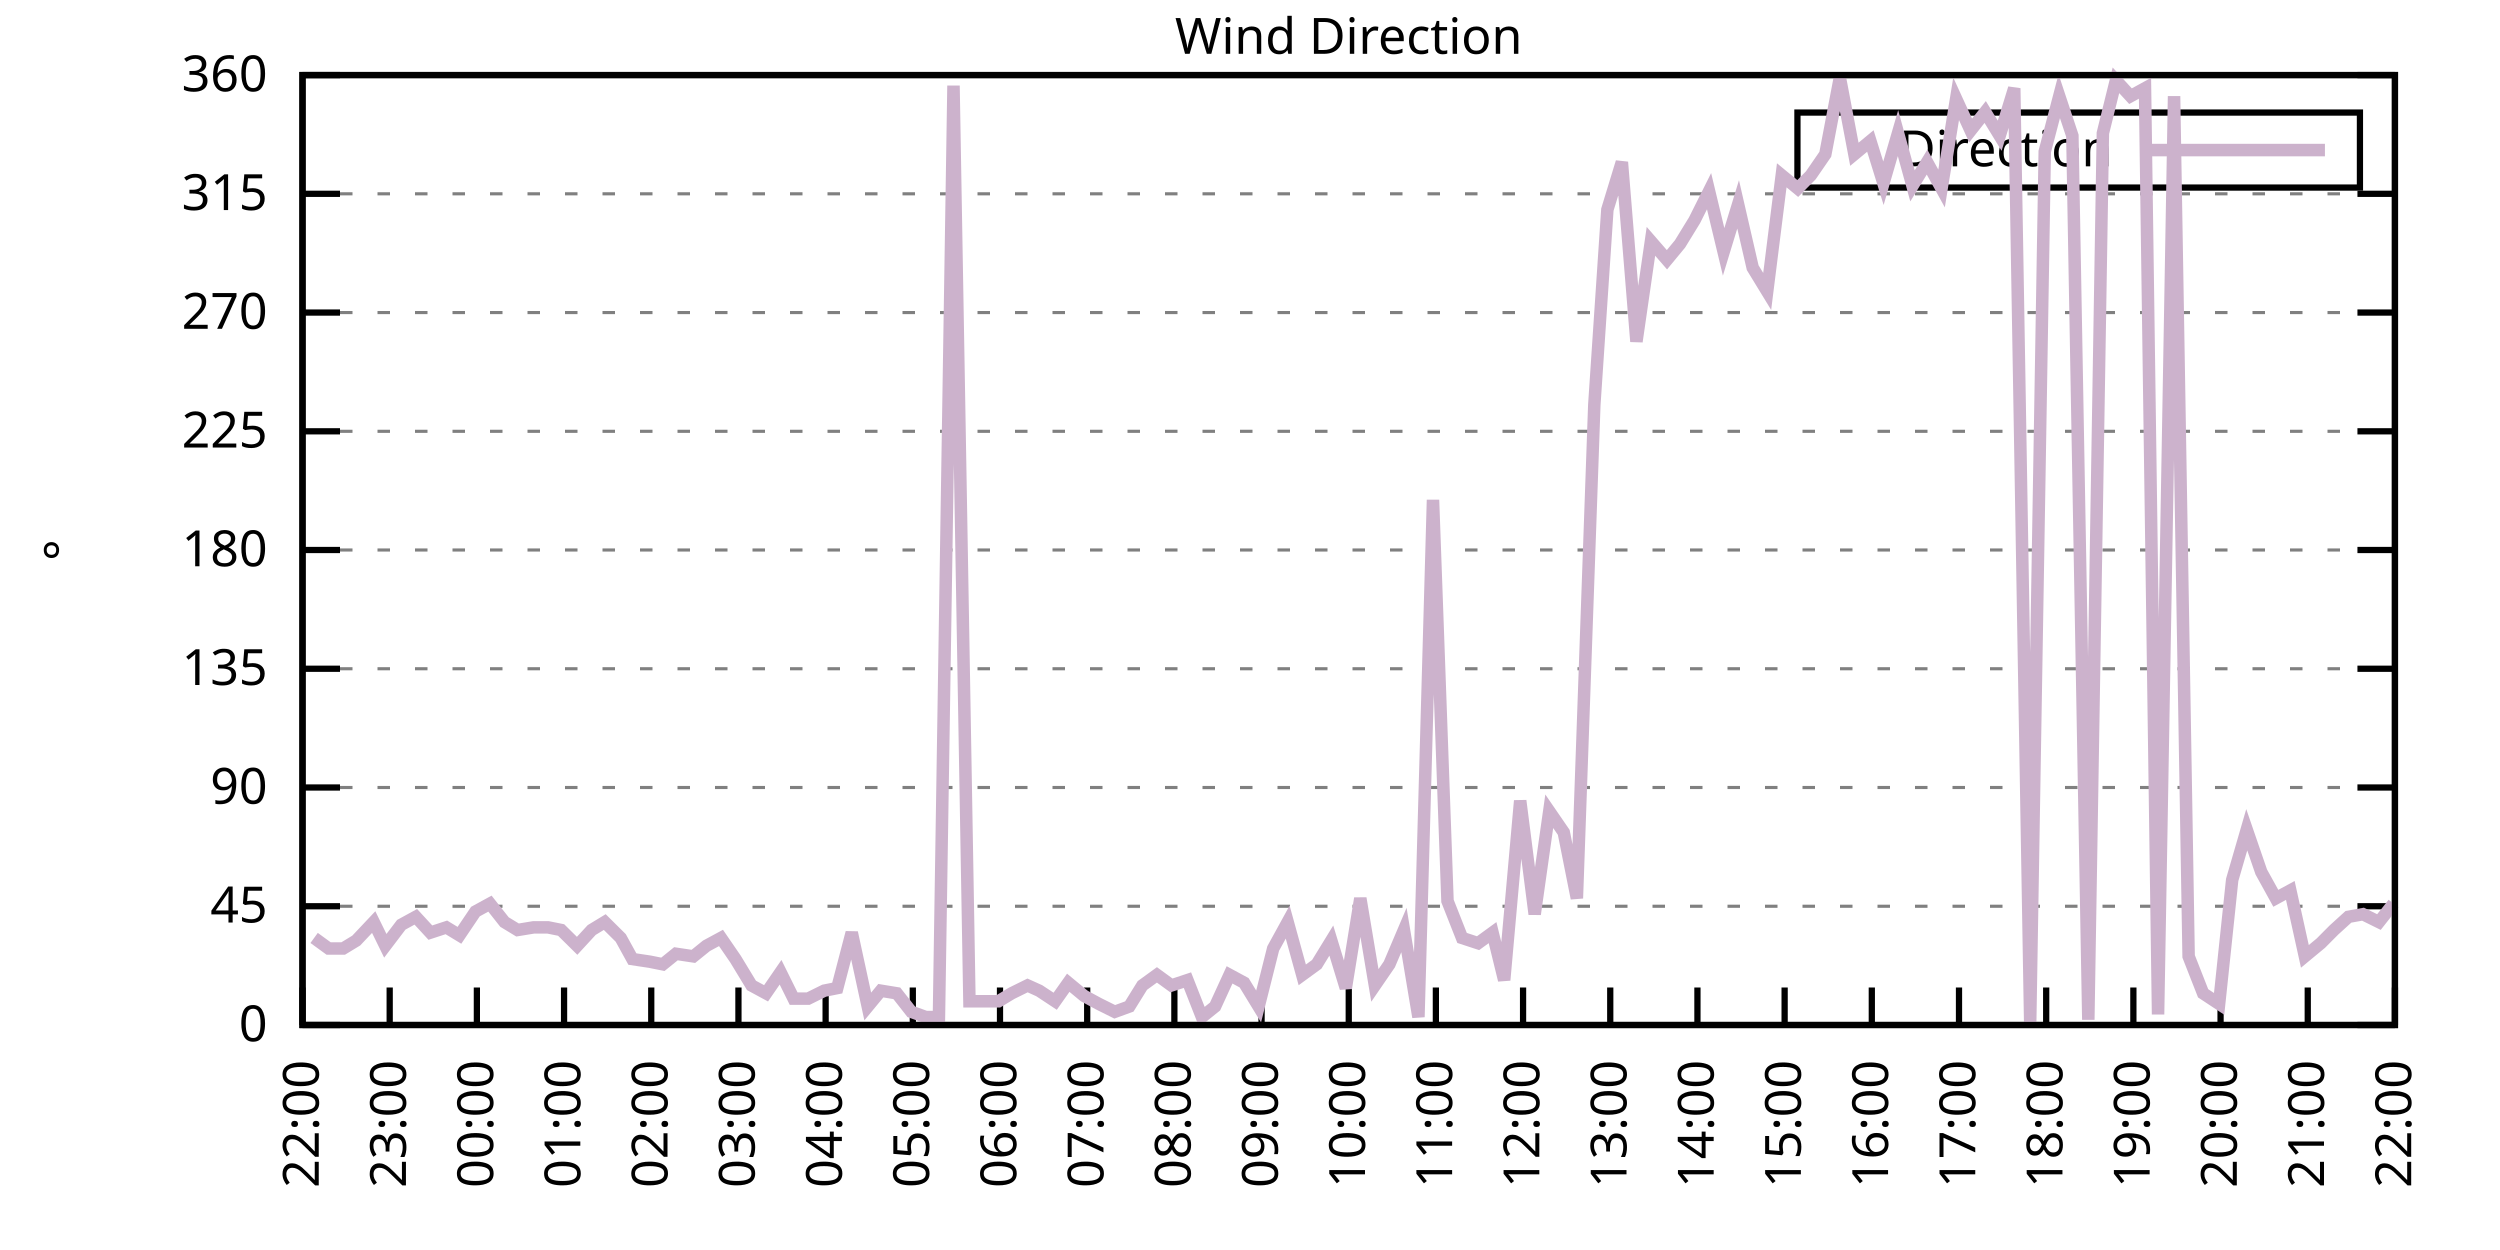
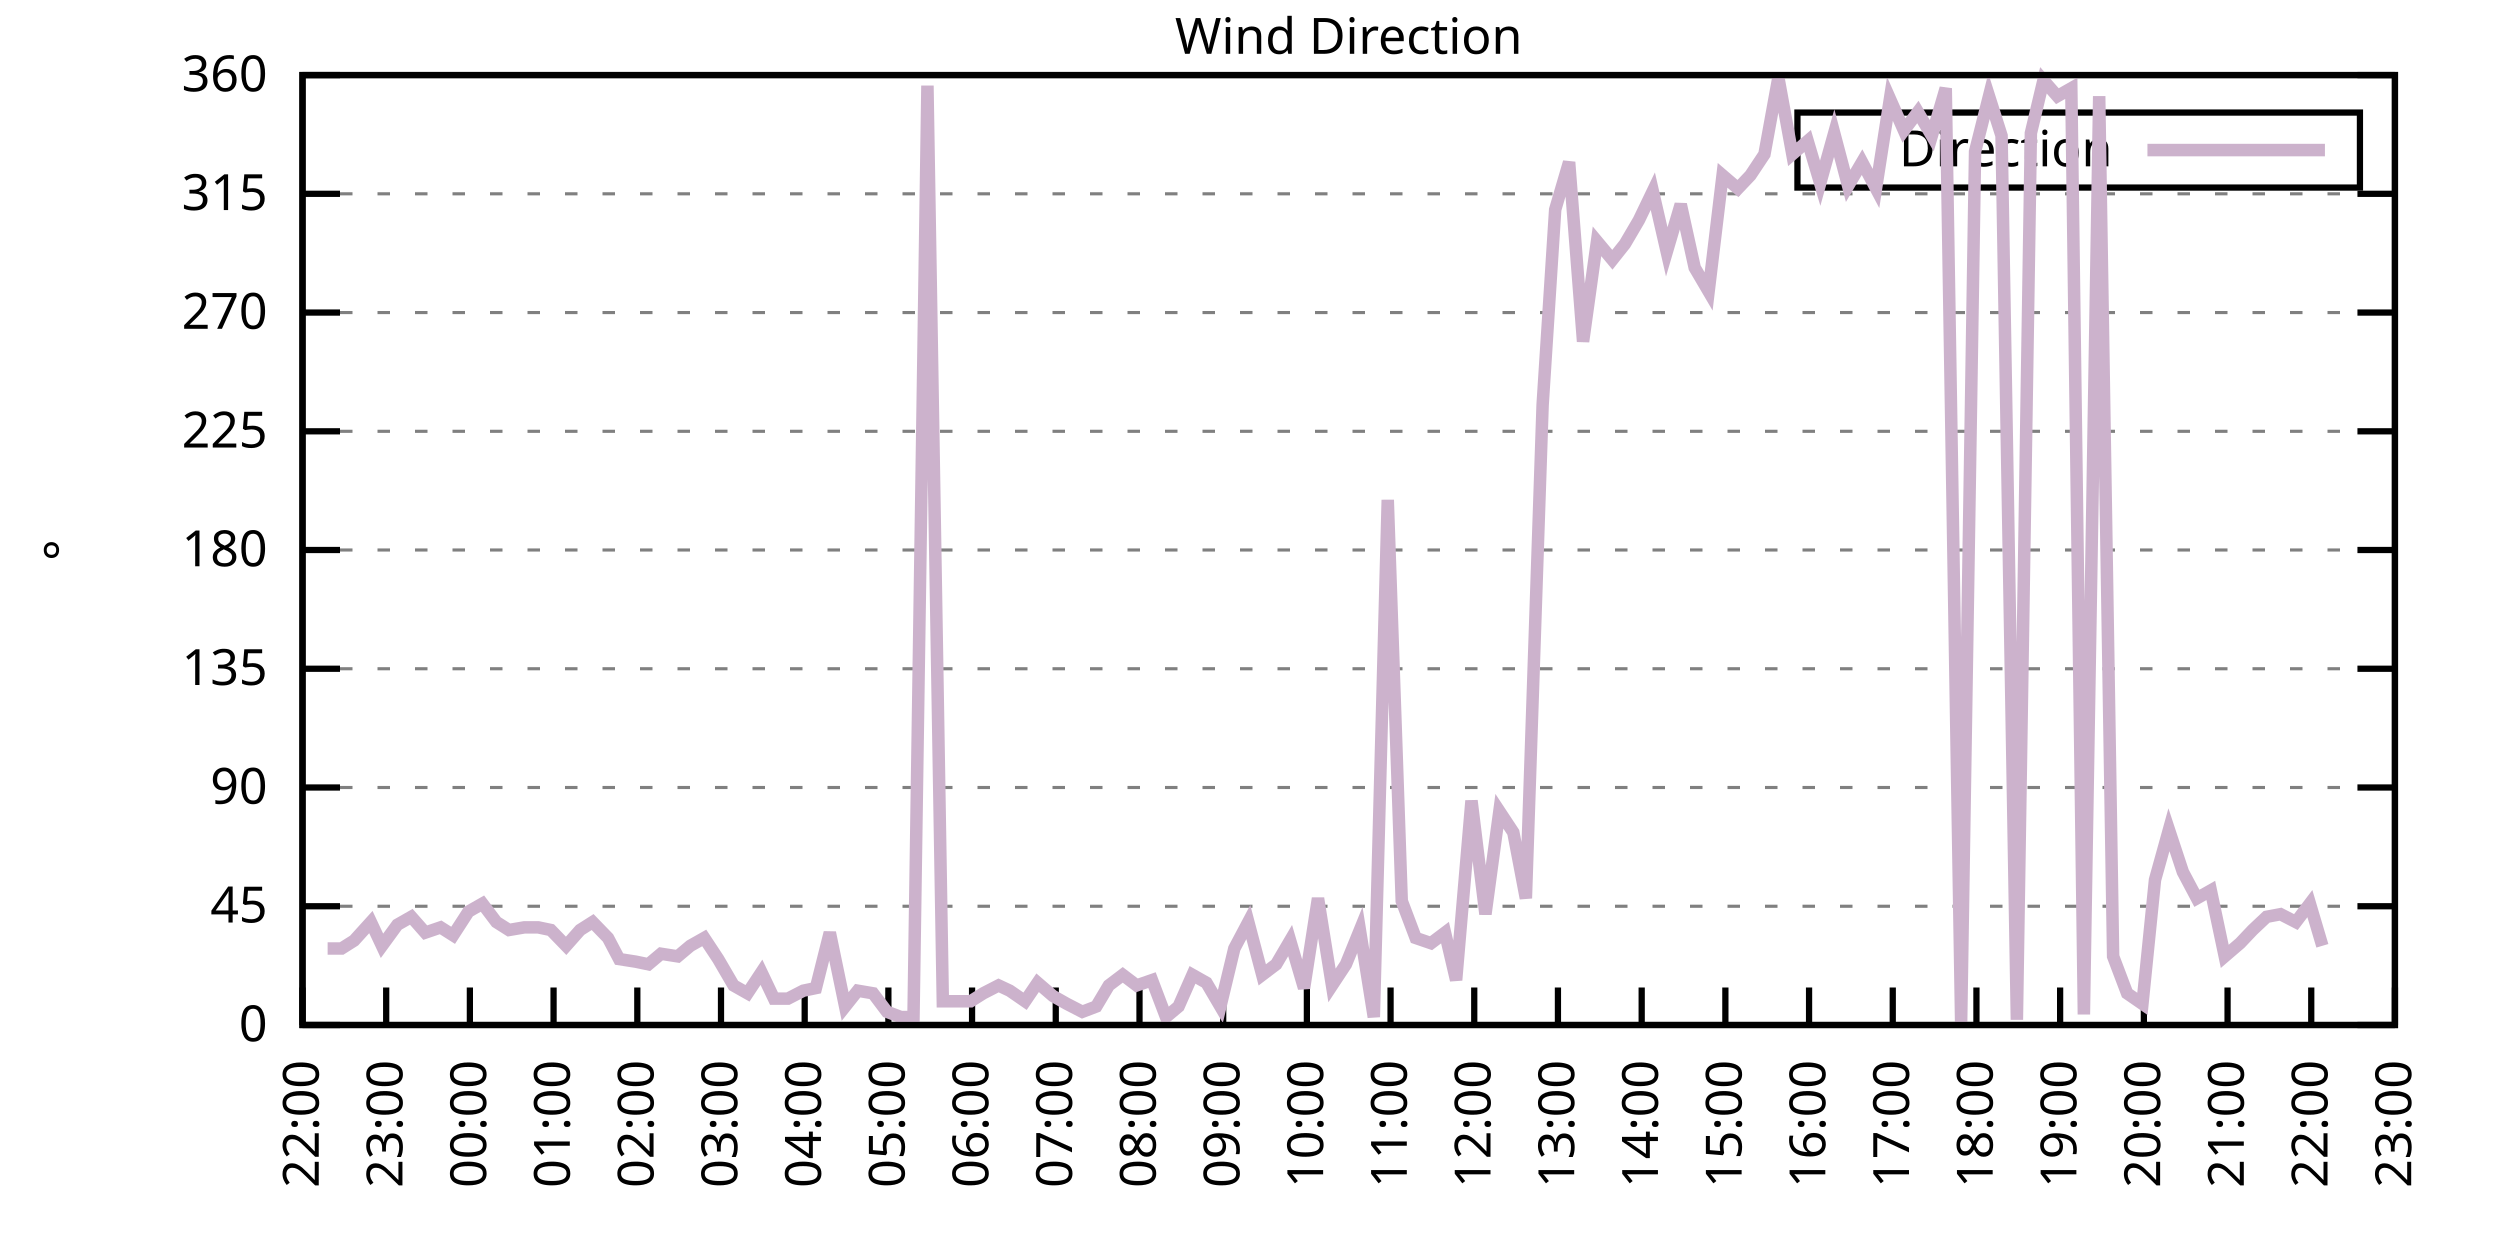
<svg xmlns="http://www.w3.org/2000/svg" xmlns:xlink="http://www.w3.org/1999/xlink" width="400" height="200" viewBox="0 0 400 200">
  <g id="gnuplot_canvas">
    <rect x="0" y="0" width="400" height="200" fill="none" />
    <defs>
      <circle id="gpDot" r="0.5" stroke-width="0.5" stroke="currentColor" />
      <path id="gpPt0" stroke-width="0.333" stroke="currentColor" d="M-1,0 h2 M0,-1 v2" />
      <path id="gpPt1" stroke-width="0.333" stroke="currentColor" d="M-1,-1 L1,1 M1,-1 L-1,1" />
      <path id="gpPt2" stroke-width="0.333" stroke="currentColor" d="M-1,0 L1,0 M0,-1 L0,1 M-1,-1 L1,1 M-1,1 L1,-1" />
      <rect id="gpPt3" stroke-width="0.333" stroke="currentColor" x="-1" y="-1" width="2" height="2" />
      <rect id="gpPt4" stroke-width="0.333" stroke="currentColor" fill="currentColor" x="-1" y="-1" width="2" height="2" />
      <circle id="gpPt5" stroke-width="0.333" stroke="currentColor" cx="0" cy="0" r="1" />
      <use xlink:href="#gpPt5" id="gpPt6" fill="currentColor" stroke="none" />
      <path id="gpPt7" stroke-width="0.333" stroke="currentColor" d="M0,-1.33 L-1.33,0.67 L1.33,0.67 z" />
      <use xlink:href="#gpPt7" id="gpPt8" fill="currentColor" stroke="none" />
      <use xlink:href="#gpPt7" id="gpPt9" stroke="currentColor" transform="rotate(180)" />
      <use xlink:href="#gpPt9" id="gpPt10" fill="currentColor" stroke="none" />
      <use xlink:href="#gpPt3" id="gpPt11" stroke="currentColor" transform="rotate(45)" />
      <use xlink:href="#gpPt11" id="gpPt12" fill="currentColor" stroke="none" />
      <path id="gpPt13" stroke-width="0.333" stroke="currentColor" d="M0,1.330 L1.265,0.411 L0.782,-1.067 L-0.782,-1.076 L-1.265,0.411 z" />
      <use xlink:href="#gpPt13" id="gpPt14" fill="currentColor" stroke="none" />
      <filter id="textbox" filterUnits="objectBoundingBox" x="0" y="0" height="1" width="1">
        <feFlood flood-color="white" flood-opacity="1" result="bgnd" />
        <feComposite in="SourceGraphic" in2="bgnd" operator="atop" />
      </filter>
      <filter id="greybox" filterUnits="objectBoundingBox" x="0" y="0" height="1" width="1">
        <feFlood flood-color="lightgrey" flood-opacity="1" result="grey" />
        <feComposite in="SourceGraphic" in2="grey" operator="atop" />
      </filter>
    </defs>
    <g fill="none" color="white" stroke="currentColor" stroke-width="1.00" stroke-linecap="butt" stroke-linejoin="miter">
</g>
    <g fill="none" color="black" stroke="currentColor" stroke-width="1.00" stroke-linecap="butt" stroke-linejoin="miter">
      <g stroke="none" shape-rendering="crispEdges">
        <polygon fill="rgb(255, 255, 255)" points="48.40,164.00 383.18,164.00 383.18,12.02 48.40,12.02 " />
      </g>
    </g>
    <g fill="none" color="black" stroke="currentColor" stroke-width="1.00" stroke-linecap="butt" stroke-linejoin="miter">
</g>
    <g fill="none" color="black" stroke="black" stroke-width="0.50" stroke-linecap="butt" stroke-linejoin="miter">
</g>
    <g fill="none" color="gray" stroke="currentColor" stroke-width="0.50" stroke-linecap="butt" stroke-linejoin="miter">
      <path stroke="gray" stroke-dasharray="2,4" class="gridline" d="M48.40,164.00 L383.19,164.00  " />
    </g>
    <g fill="none" color="gray" stroke="gray" stroke-width="1.00" stroke-linecap="butt" stroke-linejoin="miter">
</g>
    <g fill="none" color="black" stroke="currentColor" stroke-width="1.00" stroke-linecap="butt" stroke-linejoin="miter">
      <path stroke="black" d="M48.40,164.00 L54.40,164.00 M383.19,164.00 L377.19,164.00  " />
      <g transform="translate(42.80,166.60)" stroke="none" fill="black" font-family="Sans" font-size="8.00" text-anchor="end">
        <text>
          <tspan font-family="Sans"> 0</tspan>
        </text>
      </g>
    </g>
    <g fill="none" color="black" stroke="currentColor" stroke-width="1.00" stroke-linecap="butt" stroke-linejoin="miter">
</g>
    <g fill="none" color="black" stroke="black" stroke-width="0.50" stroke-linecap="butt" stroke-linejoin="miter">
</g>
    <g fill="none" color="gray" stroke="currentColor" stroke-width="0.50" stroke-linecap="butt" stroke-linejoin="miter">
      <path stroke="gray" stroke-dasharray="2,4" class="gridline" d="M48.40,145.00 L383.19,145.00  " />
    </g>
    <g fill="none" color="gray" stroke="gray" stroke-width="1.00" stroke-linecap="butt" stroke-linejoin="miter">
</g>
    <g fill="none" color="black" stroke="currentColor" stroke-width="1.00" stroke-linecap="butt" stroke-linejoin="miter">
      <path stroke="black" d="M48.40,145.00 L54.40,145.00 M383.19,145.00 L377.19,145.00  " />
      <g transform="translate(42.80,147.60)" stroke="none" fill="black" font-family="Sans" font-size="8.00" text-anchor="end">
        <text>
          <tspan font-family="Sans"> 45</tspan>
        </text>
      </g>
    </g>
    <g fill="none" color="black" stroke="currentColor" stroke-width="1.00" stroke-linecap="butt" stroke-linejoin="miter">
</g>
    <g fill="none" color="black" stroke="black" stroke-width="0.50" stroke-linecap="butt" stroke-linejoin="miter">
</g>
    <g fill="none" color="gray" stroke="currentColor" stroke-width="0.50" stroke-linecap="butt" stroke-linejoin="miter">
      <path stroke="gray" stroke-dasharray="2,4" class="gridline" d="M48.40,126.00 L383.19,126.00  " />
    </g>
    <g fill="none" color="gray" stroke="gray" stroke-width="1.00" stroke-linecap="butt" stroke-linejoin="miter">
</g>
    <g fill="none" color="black" stroke="currentColor" stroke-width="1.00" stroke-linecap="butt" stroke-linejoin="miter">
      <path stroke="black" d="M48.40,126.00 L54.40,126.00 M383.19,126.00 L377.19,126.00  " />
      <g transform="translate(42.80,128.60)" stroke="none" fill="black" font-family="Sans" font-size="8.00" text-anchor="end">
        <text>
          <tspan font-family="Sans"> 90</tspan>
        </text>
      </g>
    </g>
    <g fill="none" color="black" stroke="currentColor" stroke-width="1.00" stroke-linecap="butt" stroke-linejoin="miter">
</g>
    <g fill="none" color="black" stroke="black" stroke-width="0.50" stroke-linecap="butt" stroke-linejoin="miter">
</g>
    <g fill="none" color="gray" stroke="currentColor" stroke-width="0.50" stroke-linecap="butt" stroke-linejoin="miter">
      <path stroke="gray" stroke-dasharray="2,4" class="gridline" d="M48.40,107.00 L383.19,107.00  " />
    </g>
    <g fill="none" color="gray" stroke="gray" stroke-width="1.00" stroke-linecap="butt" stroke-linejoin="miter">
</g>
    <g fill="none" color="black" stroke="currentColor" stroke-width="1.00" stroke-linecap="butt" stroke-linejoin="miter">
      <path stroke="black" d="M48.40,107.00 L54.40,107.00 M383.19,107.00 L377.19,107.00  " />
      <g transform="translate(42.80,109.60)" stroke="none" fill="black" font-family="Sans" font-size="8.00" text-anchor="end">
        <text>
          <tspan font-family="Sans"> 135</tspan>
        </text>
      </g>
    </g>
    <g fill="none" color="black" stroke="currentColor" stroke-width="1.00" stroke-linecap="butt" stroke-linejoin="miter">
</g>
    <g fill="none" color="black" stroke="black" stroke-width="0.50" stroke-linecap="butt" stroke-linejoin="miter">
</g>
    <g fill="none" color="gray" stroke="currentColor" stroke-width="0.50" stroke-linecap="butt" stroke-linejoin="miter">
      <path stroke="gray" stroke-dasharray="2,4" class="gridline" d="M48.40,88.00 L383.19,88.00  " />
    </g>
    <g fill="none" color="gray" stroke="gray" stroke-width="1.00" stroke-linecap="butt" stroke-linejoin="miter">
</g>
    <g fill="none" color="black" stroke="currentColor" stroke-width="1.00" stroke-linecap="butt" stroke-linejoin="miter">
      <path stroke="black" d="M48.40,88.00 L54.40,88.00 M383.19,88.00 L377.19,88.00  " />
      <g transform="translate(42.80,90.60)" stroke="none" fill="black" font-family="Sans" font-size="8.00" text-anchor="end">
        <text>
          <tspan font-family="Sans"> 180</tspan>
        </text>
      </g>
    </g>
    <g fill="none" color="black" stroke="currentColor" stroke-width="1.00" stroke-linecap="butt" stroke-linejoin="miter">
</g>
    <g fill="none" color="black" stroke="black" stroke-width="0.50" stroke-linecap="butt" stroke-linejoin="miter">
</g>
    <g fill="none" color="gray" stroke="currentColor" stroke-width="0.50" stroke-linecap="butt" stroke-linejoin="miter">
      <path stroke="gray" stroke-dasharray="2,4" class="gridline" d="M48.40,69.01 L383.19,69.01  " />
    </g>
    <g fill="none" color="gray" stroke="gray" stroke-width="1.00" stroke-linecap="butt" stroke-linejoin="miter">
</g>
    <g fill="none" color="black" stroke="currentColor" stroke-width="1.00" stroke-linecap="butt" stroke-linejoin="miter">
      <path stroke="black" d="M48.40,69.01 L54.40,69.01 M383.19,69.01 L377.19,69.01  " />
      <g transform="translate(42.80,71.61)" stroke="none" fill="black" font-family="Sans" font-size="8.00" text-anchor="end">
        <text>
          <tspan font-family="Sans"> 225</tspan>
        </text>
      </g>
    </g>
    <g fill="none" color="black" stroke="currentColor" stroke-width="1.00" stroke-linecap="butt" stroke-linejoin="miter">
</g>
    <g fill="none" color="black" stroke="black" stroke-width="0.50" stroke-linecap="butt" stroke-linejoin="miter">
</g>
    <g fill="none" color="gray" stroke="currentColor" stroke-width="0.50" stroke-linecap="butt" stroke-linejoin="miter">
      <path stroke="gray" stroke-dasharray="2,4" class="gridline" d="M48.40,50.01 L383.19,50.01  " />
    </g>
    <g fill="none" color="gray" stroke="gray" stroke-width="1.00" stroke-linecap="butt" stroke-linejoin="miter">
</g>
    <g fill="none" color="black" stroke="currentColor" stroke-width="1.00" stroke-linecap="butt" stroke-linejoin="miter">
      <path stroke="black" d="M48.40,50.01 L54.40,50.01 M383.19,50.01 L377.19,50.01  " />
      <g transform="translate(42.80,52.61)" stroke="none" fill="black" font-family="Sans" font-size="8.00" text-anchor="end">
        <text>
          <tspan font-family="Sans"> 270</tspan>
        </text>
      </g>
    </g>
    <g fill="none" color="black" stroke="currentColor" stroke-width="1.00" stroke-linecap="butt" stroke-linejoin="miter">
</g>
    <g fill="none" color="black" stroke="black" stroke-width="0.50" stroke-linecap="butt" stroke-linejoin="miter">
</g>
    <g fill="none" color="gray" stroke="currentColor" stroke-width="0.50" stroke-linecap="butt" stroke-linejoin="miter">
      <path stroke="gray" stroke-dasharray="2,4" class="gridline" d="M48.40,31.01 L383.19,31.01  " />
    </g>
    <g fill="none" color="gray" stroke="gray" stroke-width="1.00" stroke-linecap="butt" stroke-linejoin="miter">
</g>
    <g fill="none" color="black" stroke="currentColor" stroke-width="1.00" stroke-linecap="butt" stroke-linejoin="miter">
      <path stroke="black" d="M48.40,31.01 L54.40,31.01 M383.19,31.01 L377.19,31.01  " />
      <g transform="translate(42.80,33.61)" stroke="none" fill="black" font-family="Sans" font-size="8.00" text-anchor="end">
        <text>
          <tspan font-family="Sans"> 315</tspan>
        </text>
      </g>
    </g>
    <g fill="none" color="black" stroke="currentColor" stroke-width="1.00" stroke-linecap="butt" stroke-linejoin="miter">
</g>
    <g fill="none" color="black" stroke="black" stroke-width="0.50" stroke-linecap="butt" stroke-linejoin="miter">
</g>
    <g fill="none" color="gray" stroke="currentColor" stroke-width="0.50" stroke-linecap="butt" stroke-linejoin="miter">
      <path stroke="gray" stroke-dasharray="2,4" class="gridline" d="M48.40,12.01 L383.19,12.01  " />
    </g>
    <g fill="none" color="gray" stroke="gray" stroke-width="1.00" stroke-linecap="butt" stroke-linejoin="miter">
</g>
    <g fill="none" color="black" stroke="currentColor" stroke-width="1.00" stroke-linecap="butt" stroke-linejoin="miter">
      <path stroke="black" d="M48.40,12.01 L54.40,12.01 M383.19,12.01 L377.19,12.01  " />
      <g transform="translate(42.80,14.61)" stroke="none" fill="black" font-family="Sans" font-size="8.00" text-anchor="end">
        <text>
          <tspan font-family="Sans"> 360</tspan>
        </text>
      </g>
    </g>
    <g fill="none" color="black" stroke="currentColor" stroke-width="1.00" stroke-linecap="butt" stroke-linejoin="miter">
      <path stroke="black" d="M48.40,164.00 L48.40,158.00  " />
      <g transform="translate(51.00,169.60) rotate(270.00)" stroke="none" fill="black" font-family="Sans" font-size="8.00" text-anchor="end">
        <text>
          <tspan font-family="Sans">22:00</tspan>
        </text>
      </g>
    </g>
    <g fill="none" color="black" stroke="currentColor" stroke-width="1.00" stroke-linecap="butt" stroke-linejoin="miter">
-       <path stroke="black" d="M62.35,164.00 L62.35,158.00  " />
-       <g transform="translate(64.95,169.60) rotate(270.00)" stroke="none" fill="black" font-family="Sans" font-size="8.00" text-anchor="end">
+       <path stroke="black" d="M61.79,164.00 L61.79,158.00  " />
+       <g transform="translate(64.39,169.60) rotate(270.00)" stroke="none" fill="black" font-family="Sans" font-size="8.00" text-anchor="end">
        <text>
          <tspan font-family="Sans">23:00</tspan>
        </text>
      </g>
    </g>
    <g fill="none" color="black" stroke="currentColor" stroke-width="1.00" stroke-linecap="butt" stroke-linejoin="miter">
-       <path stroke="black" d="M76.30,164.00 L76.30,158.00  " />
-       <g transform="translate(78.90,169.60) rotate(270.00)" stroke="none" fill="black" font-family="Sans" font-size="8.00" text-anchor="end">
+       <path stroke="black" d="M75.18,164.00 L75.18,158.00  " />
+       <g transform="translate(77.78,169.60) rotate(270.00)" stroke="none" fill="black" font-family="Sans" font-size="8.00" text-anchor="end">
        <text>
          <tspan font-family="Sans">00:00</tspan>
        </text>
      </g>
    </g>
    <g fill="none" color="black" stroke="currentColor" stroke-width="1.00" stroke-linecap="butt" stroke-linejoin="miter">
-       <path stroke="black" d="M90.25,164.00 L90.25,158.00  " />
-       <g transform="translate(92.85,169.60) rotate(270.00)" stroke="none" fill="black" font-family="Sans" font-size="8.00" text-anchor="end">
+       <path stroke="black" d="M88.57,164.00 L88.57,158.00  " />
+       <g transform="translate(91.17,169.60) rotate(270.00)" stroke="none" fill="black" font-family="Sans" font-size="8.00" text-anchor="end">
        <text>
          <tspan font-family="Sans">01:00</tspan>
        </text>
      </g>
    </g>
    <g fill="none" color="black" stroke="currentColor" stroke-width="1.00" stroke-linecap="butt" stroke-linejoin="miter">
-       <path stroke="black" d="M104.20,164.00 L104.20,158.00  " />
-       <g transform="translate(106.80,169.60) rotate(270.00)" stroke="none" fill="black" font-family="Sans" font-size="8.00" text-anchor="end">
+       <path stroke="black" d="M101.97,164.00 L101.97,158.00  " />
+       <g transform="translate(104.57,169.60) rotate(270.00)" stroke="none" fill="black" font-family="Sans" font-size="8.00" text-anchor="end">
        <text>
          <tspan font-family="Sans">02:00</tspan>
        </text>
      </g>
    </g>
    <g fill="none" color="black" stroke="currentColor" stroke-width="1.00" stroke-linecap="butt" stroke-linejoin="miter">
-       <path stroke="black" d="M118.15,164.00 L118.15,158.00  " />
-       <g transform="translate(120.75,169.60) rotate(270.00)" stroke="none" fill="black" font-family="Sans" font-size="8.00" text-anchor="end">
+       <path stroke="black" d="M115.36,164.00 L115.36,158.00  " />
+       <g transform="translate(117.96,169.60) rotate(270.00)" stroke="none" fill="black" font-family="Sans" font-size="8.00" text-anchor="end">
        <text>
          <tspan font-family="Sans">03:00</tspan>
        </text>
      </g>
    </g>
    <g fill="none" color="black" stroke="currentColor" stroke-width="1.00" stroke-linecap="butt" stroke-linejoin="miter">
-       <path stroke="black" d="M132.10,164.00 L132.10,158.00  " />
-       <g transform="translate(134.70,169.60) rotate(270.00)" stroke="none" fill="black" font-family="Sans" font-size="8.00" text-anchor="end">
+       <path stroke="black" d="M128.75,164.00 L128.75,158.00  " />
+       <g transform="translate(131.35,169.60) rotate(270.00)" stroke="none" fill="black" font-family="Sans" font-size="8.00" text-anchor="end">
        <text>
          <tspan font-family="Sans">04:00</tspan>
        </text>
      </g>
    </g>
    <g fill="none" color="black" stroke="currentColor" stroke-width="1.00" stroke-linecap="butt" stroke-linejoin="miter">
-       <path stroke="black" d="M146.05,164.00 L146.05,158.00  " />
-       <g transform="translate(148.65,169.60) rotate(270.00)" stroke="none" fill="black" font-family="Sans" font-size="8.00" text-anchor="end">
+       <path stroke="black" d="M142.14,164.00 L142.14,158.00  " />
+       <g transform="translate(144.74,169.60) rotate(270.00)" stroke="none" fill="black" font-family="Sans" font-size="8.00" text-anchor="end">
        <text>
          <tspan font-family="Sans">05:00</tspan>
        </text>
      </g>
    </g>
    <g fill="none" color="black" stroke="currentColor" stroke-width="1.00" stroke-linecap="butt" stroke-linejoin="miter">
-       <path stroke="black" d="M160.00,164.00 L160.00,158.00  " />
-       <g transform="translate(162.60,169.60) rotate(270.00)" stroke="none" fill="black" font-family="Sans" font-size="8.00" text-anchor="end">
+       <path stroke="black" d="M155.53,164.00 L155.53,158.00  " />
+       <g transform="translate(158.13,169.60) rotate(270.00)" stroke="none" fill="black" font-family="Sans" font-size="8.00" text-anchor="end">
        <text>
          <tspan font-family="Sans">06:00</tspan>
        </text>
      </g>
    </g>
    <g fill="none" color="black" stroke="currentColor" stroke-width="1.00" stroke-linecap="butt" stroke-linejoin="miter">
-       <path stroke="black" d="M173.95,164.00 L173.95,158.00  " />
-       <g transform="translate(176.55,169.60) rotate(270.00)" stroke="none" fill="black" font-family="Sans" font-size="8.00" text-anchor="end">
+       <path stroke="black" d="M168.92,164.00 L168.92,158.00  " />
+       <g transform="translate(171.52,169.60) rotate(270.00)" stroke="none" fill="black" font-family="Sans" font-size="8.00" text-anchor="end">
        <text>
          <tspan font-family="Sans">07:00</tspan>
        </text>
      </g>
    </g>
    <g fill="none" color="black" stroke="currentColor" stroke-width="1.00" stroke-linecap="butt" stroke-linejoin="miter">
-       <path stroke="black" d="M187.90,164.00 L187.90,158.00  " />
-       <g transform="translate(190.50,169.60) rotate(270.00)" stroke="none" fill="black" font-family="Sans" font-size="8.00" text-anchor="end">
+       <path stroke="black" d="M182.32,164.00 L182.32,158.00  " />
+       <g transform="translate(184.92,169.60) rotate(270.00)" stroke="none" fill="black" font-family="Sans" font-size="8.00" text-anchor="end">
        <text>
          <tspan font-family="Sans">08:00</tspan>
        </text>
      </g>
    </g>
    <g fill="none" color="black" stroke="currentColor" stroke-width="1.00" stroke-linecap="butt" stroke-linejoin="miter">
-       <path stroke="black" d="M201.85,164.00 L201.85,158.00  " />
-       <g transform="translate(204.45,169.60) rotate(270.00)" stroke="none" fill="black" font-family="Sans" font-size="8.00" text-anchor="end">
+       <path stroke="black" d="M195.71,164.00 L195.71,158.00  " />
+       <g transform="translate(198.31,169.60) rotate(270.00)" stroke="none" fill="black" font-family="Sans" font-size="8.00" text-anchor="end">
        <text>
          <tspan font-family="Sans">09:00</tspan>
        </text>
      </g>
    </g>
    <g fill="none" color="black" stroke="currentColor" stroke-width="1.00" stroke-linecap="butt" stroke-linejoin="miter">
-       <path stroke="black" d="M215.80,164.00 L215.80,158.00  " />
-       <g transform="translate(218.40,169.60) rotate(270.00)" stroke="none" fill="black" font-family="Sans" font-size="8.00" text-anchor="end">
+       <path stroke="black" d="M209.10,164.00 L209.10,158.00  " />
+       <g transform="translate(211.70,169.60) rotate(270.00)" stroke="none" fill="black" font-family="Sans" font-size="8.00" text-anchor="end">
        <text>
          <tspan font-family="Sans">10:00</tspan>
        </text>
      </g>
    </g>
    <g fill="none" color="black" stroke="currentColor" stroke-width="1.00" stroke-linecap="butt" stroke-linejoin="miter">
-       <path stroke="black" d="M229.74,164.00 L229.74,158.00  " />
-       <g transform="translate(232.34,169.60) rotate(270.00)" stroke="none" fill="black" font-family="Sans" font-size="8.00" text-anchor="end">
+       <path stroke="black" d="M222.49,164.00 L222.49,158.00  " />
+       <g transform="translate(225.09,169.60) rotate(270.00)" stroke="none" fill="black" font-family="Sans" font-size="8.00" text-anchor="end">
        <text>
          <tspan font-family="Sans">11:00</tspan>
        </text>
      </g>
    </g>
    <g fill="none" color="black" stroke="currentColor" stroke-width="1.00" stroke-linecap="butt" stroke-linejoin="miter">
-       <path stroke="black" d="M243.69,164.00 L243.69,158.00  " />
-       <g transform="translate(246.29,169.60) rotate(270.00)" stroke="none" fill="black" font-family="Sans" font-size="8.00" text-anchor="end">
+       <path stroke="black" d="M235.88,164.00 L235.88,158.00  " />
+       <g transform="translate(238.48,169.60) rotate(270.00)" stroke="none" fill="black" font-family="Sans" font-size="8.00" text-anchor="end">
        <text>
          <tspan font-family="Sans">12:00</tspan>
        </text>
      </g>
    </g>
    <g fill="none" color="black" stroke="currentColor" stroke-width="1.00" stroke-linecap="butt" stroke-linejoin="miter">
-       <path stroke="black" d="M257.64,164.00 L257.64,158.00  " />
-       <g transform="translate(260.24,169.60) rotate(270.00)" stroke="none" fill="black" font-family="Sans" font-size="8.00" text-anchor="end">
+       <path stroke="black" d="M249.27,164.00 L249.27,158.00  " />
+       <g transform="translate(251.87,169.60) rotate(270.00)" stroke="none" fill="black" font-family="Sans" font-size="8.00" text-anchor="end">
        <text>
          <tspan font-family="Sans">13:00</tspan>
        </text>
      </g>
    </g>
    <g fill="none" color="black" stroke="currentColor" stroke-width="1.00" stroke-linecap="butt" stroke-linejoin="miter">
-       <path stroke="black" d="M271.59,164.00 L271.59,158.00  " />
-       <g transform="translate(274.19,169.60) rotate(270.00)" stroke="none" fill="black" font-family="Sans" font-size="8.00" text-anchor="end">
+       <path stroke="black" d="M262.67,164.00 L262.67,158.00  " />
+       <g transform="translate(265.27,169.60) rotate(270.00)" stroke="none" fill="black" font-family="Sans" font-size="8.00" text-anchor="end">
        <text>
          <tspan font-family="Sans">14:00</tspan>
        </text>
      </g>
    </g>
    <g fill="none" color="black" stroke="currentColor" stroke-width="1.00" stroke-linecap="butt" stroke-linejoin="miter">
-       <path stroke="black" d="M285.54,164.00 L285.54,158.00  " />
-       <g transform="translate(288.14,169.60) rotate(270.00)" stroke="none" fill="black" font-family="Sans" font-size="8.00" text-anchor="end">
+       <path stroke="black" d="M276.06,164.00 L276.06,158.00  " />
+       <g transform="translate(278.66,169.60) rotate(270.00)" stroke="none" fill="black" font-family="Sans" font-size="8.00" text-anchor="end">
        <text>
          <tspan font-family="Sans">15:00</tspan>
        </text>
      </g>
    </g>
    <g fill="none" color="black" stroke="currentColor" stroke-width="1.00" stroke-linecap="butt" stroke-linejoin="miter">
-       <path stroke="black" d="M299.49,164.00 L299.49,158.00  " />
-       <g transform="translate(302.09,169.60) rotate(270.00)" stroke="none" fill="black" font-family="Sans" font-size="8.00" text-anchor="end">
+       <path stroke="black" d="M289.45,164.00 L289.45,158.00  " />
+       <g transform="translate(292.05,169.60) rotate(270.00)" stroke="none" fill="black" font-family="Sans" font-size="8.00" text-anchor="end">
        <text>
          <tspan font-family="Sans">16:00</tspan>
        </text>
      </g>
    </g>
    <g fill="none" color="black" stroke="currentColor" stroke-width="1.00" stroke-linecap="butt" stroke-linejoin="miter">
-       <path stroke="black" d="M313.44,164.00 L313.44,158.00  " />
-       <g transform="translate(316.04,169.60) rotate(270.00)" stroke="none" fill="black" font-family="Sans" font-size="8.00" text-anchor="end">
+       <path stroke="black" d="M302.84,164.00 L302.84,158.00  " />
+       <g transform="translate(305.44,169.60) rotate(270.00)" stroke="none" fill="black" font-family="Sans" font-size="8.00" text-anchor="end">
        <text>
          <tspan font-family="Sans">17:00</tspan>
        </text>
      </g>
    </g>
    <g fill="none" color="black" stroke="currentColor" stroke-width="1.00" stroke-linecap="butt" stroke-linejoin="miter">
-       <path stroke="black" d="M327.39,164.00 L327.39,158.00  " />
-       <g transform="translate(329.99,169.60) rotate(270.00)" stroke="none" fill="black" font-family="Sans" font-size="8.00" text-anchor="end">
+       <path stroke="black" d="M316.23,164.00 L316.23,158.00  " />
+       <g transform="translate(318.83,169.60) rotate(270.00)" stroke="none" fill="black" font-family="Sans" font-size="8.00" text-anchor="end">
        <text>
          <tspan font-family="Sans">18:00</tspan>
        </text>
      </g>
    </g>
    <g fill="none" color="black" stroke="currentColor" stroke-width="1.00" stroke-linecap="butt" stroke-linejoin="miter">
-       <path stroke="black" d="M341.34,164.00 L341.34,158.00  " />
-       <g transform="translate(343.94,169.60) rotate(270.00)" stroke="none" fill="black" font-family="Sans" font-size="8.00" text-anchor="end">
+       <path stroke="black" d="M329.62,164.00 L329.62,158.00  " />
+       <g transform="translate(332.22,169.60) rotate(270.00)" stroke="none" fill="black" font-family="Sans" font-size="8.00" text-anchor="end">
        <text>
          <tspan font-family="Sans">19:00</tspan>
        </text>
      </g>
    </g>
    <g fill="none" color="black" stroke="currentColor" stroke-width="1.00" stroke-linecap="butt" stroke-linejoin="miter">
-       <path stroke="black" d="M355.29,164.00 L355.29,158.00  " />
-       <g transform="translate(357.89,169.60) rotate(270.00)" stroke="none" fill="black" font-family="Sans" font-size="8.00" text-anchor="end">
+       <path stroke="black" d="M343.02,164.00 L343.02,158.00  " />
+       <g transform="translate(345.62,169.60) rotate(270.00)" stroke="none" fill="black" font-family="Sans" font-size="8.00" text-anchor="end">
        <text>
          <tspan font-family="Sans">20:00</tspan>
        </text>
      </g>
    </g>
    <g fill="none" color="black" stroke="currentColor" stroke-width="1.00" stroke-linecap="butt" stroke-linejoin="miter">
-       <path stroke="black" d="M369.24,164.00 L369.24,158.00  " />
-       <g transform="translate(371.84,169.60) rotate(270.00)" stroke="none" fill="black" font-family="Sans" font-size="8.00" text-anchor="end">
+       <path stroke="black" d="M356.41,164.00 L356.41,158.00  " />
+       <g transform="translate(359.01,169.60) rotate(270.00)" stroke="none" fill="black" font-family="Sans" font-size="8.00" text-anchor="end">
        <text>
          <tspan font-family="Sans">21:00</tspan>
+         </text>
+       </g>
+     </g>
+     <g fill="none" color="black" stroke="currentColor" stroke-width="1.00" stroke-linecap="butt" stroke-linejoin="miter">
+       <path stroke="black" d="M369.80,164.00 L369.80,158.00  " />
+       <g transform="translate(372.40,169.60) rotate(270.00)" stroke="none" fill="black" font-family="Sans" font-size="8.00" text-anchor="end">
+         <text>
+           <tspan font-family="Sans">22:00</tspan>
        </text>
      </g>
    </g>
    <g fill="none" color="black" stroke="currentColor" stroke-width="1.00" stroke-linecap="butt" stroke-linejoin="miter">
      <path stroke="black" d="M383.19,164.00 L383.19,158.00  " />
      <g transform="translate(385.79,169.60) rotate(270.00)" stroke="none" fill="black" font-family="Sans" font-size="8.00" text-anchor="end">
        <text>
-           <tspan font-family="Sans">22:00</tspan>
+           <tspan font-family="Sans">23:00</tspan>
        </text>
      </g>
    </g>
    <g fill="none" color="black" stroke="currentColor" stroke-width="1.00" stroke-linecap="butt" stroke-linejoin="miter">
</g>
    <g fill="none" color="black" stroke="currentColor" stroke-width="1.00" stroke-linecap="butt" stroke-linejoin="miter">
      <path stroke="black" d="M48.40,12.01 L48.40,164.00 L383.19,164.00 L383.19,12.01 L48.40,12.01 Z  " />
    </g>
    <g fill="none" color="black" stroke="currentColor" stroke-width="1.00" stroke-linecap="butt" stroke-linejoin="miter">
</g>
    <g fill="none" color="black" stroke="currentColor" stroke-width="1.00" stroke-linecap="butt" stroke-linejoin="miter">
      <path stroke="black" d="M287.59,30.01 L287.59,18.01 L377.59,18.01 L377.59,30.01 L287.59,30.01 Z  " />
    </g>
    <g id="Wind_direction_plot_1">
      <g fill="none" color="white" stroke="black" stroke-width="2.00" stroke-linecap="butt" stroke-linejoin="miter">
</g>
      <g fill="none" color="black" stroke="currentColor" stroke-width="2.00" stroke-linecap="butt" stroke-linejoin="miter">
        <g transform="translate(337.99,26.61)" stroke="none" fill="black" font-family="Sans" font-size="8.00" text-anchor="end">
          <text>
            <tspan font-family="Sans">Direction</tspan>
          </text>
        </g>
      </g>
      <g fill="none" color="black" stroke="currentColor" stroke-width="2.00" stroke-linecap="butt" stroke-linejoin="miter">
-         <path stroke="rgb(204, 178, 204)" d="M343.59,24.01 L371.99,24.01 M50.26,150.07 L52.58,151.76 L54.91,151.76 L57.00,150.49 L59.79,147.53 L61.65,151.33   L64.21,147.96 L66.53,146.69 L68.86,149.22 L71.42,148.38 L73.51,149.65 L76.07,145.85 L78.39,144.58 L80.72,147.53   L82.81,148.80 L85.37,148.38 L87.69,148.38 L89.78,148.80 L92.34,151.33 L94.67,148.80 L96.76,147.53 L99.32,150.07   L101.18,153.45 L103.97,153.87 L106.06,154.29 L108.15,152.60 L110.94,153.02 L113.03,151.33 L115.36,150.07 L117.68,153.45   L120.24,157.67 L122.57,158.93 L124.89,155.56 L126.98,159.78 L129.31,159.78 L131.87,158.51 L133.96,158.09 L136.28,149.22   L138.84,161.04 L140.93,158.51 L143.49,158.93 L145.81,161.89 L148.14,162.73 L150.23,162.73 L152.56,13.70 L155.11,160.20   L157.44,160.20 L159.76,160.20 L161.86,158.93 L164.41,157.67 L166.27,158.51 L168.83,160.20 L170.92,157.24 L173.48,159.36   L175.81,160.62 L178.36,161.89 L180.69,161.04 L182.78,157.67 L185.11,155.98 L187.43,157.67 L189.99,156.82 L192.31,162.73   L194.41,161.04 L196.73,155.98 L199.06,157.24 L201.38,161.04 L203.71,151.76 L206.03,147.53 L208.36,155.98 L210.68,154.29   L213.01,150.49 L215.33,158.09 L217.65,143.73 L219.98,157.67 L222.30,154.29 L224.63,148.80 L226.95,162.73 L229.28,79.98   L231.60,144.16 L233.93,150.07 L236.49,150.91 L238.81,149.22 L240.67,156.82 L243.23,128.11 L245.55,146.27 L247.88,129.80   L250.20,133.18 L252.30,143.73 L255.09,64.78 L257.18,33.54 L259.50,25.94 L261.83,54.65 L264.15,38.61 L266.71,41.56   L268.80,39.03 L271.13,35.23 L273.45,30.59 L275.78,40.30 L278.10,32.70 L280.43,42.83 L282.75,46.63 L285.08,28.05   L287.64,30.16 L289.73,28.05 L292.05,24.68 L294.38,12.43 L296.70,24.68 L299.26,22.56 L301.35,29.32 L303.68,21.30   L306.00,29.74 L308.33,25.94 L310.65,30.16 L312.98,15.81 L315.30,20.88 L317.63,17.92 L319.95,21.72 L322.28,14.12   L324.83,163.58 L327.16,24.25 L329.48,15.39 L331.58,21.72 L334.13,163.16 L336.46,21.30 L338.55,12.85 L340.88,15.39   L343.20,14.12 L345.29,162.31 L347.85,15.39 L350.18,153.02 L352.50,158.93 L355.06,160.62 L357.15,140.78 L359.48,132.76   L361.80,139.51 L364.13,143.73 L366.45,142.47 L368.78,153.02 L371.33,150.91 L373.43,148.80 L375.75,146.69 L378.08,146.27   L380.63,147.53 L382.96,144.58  " />
+         <path stroke="rgb(204, 178, 204)" d="M343.59,24.01 L371.99,24.01 M52.42,151.76 L54.65,151.76 L56.66,150.49 L59.34,147.53 L61.12,151.33 L63.58,147.96   L65.81,146.69 L68.04,149.22 L70.50,148.38 L72.50,149.65 L74.96,145.85 L77.19,144.58 L79.42,147.53 L81.43,148.80   L83.89,148.38 L86.12,148.38 L88.13,148.80 L90.58,151.33 L92.82,148.80 L94.82,147.53 L97.28,150.07 L99.06,153.45   L101.74,153.87 L103.75,154.29 L105.76,152.60 L108.44,153.02 L110.45,151.33 L112.68,150.07 L114.91,153.45 L117.37,157.67   L119.60,158.93 L121.83,155.56 L123.84,159.78 L126.07,159.78 L128.53,158.51 L130.54,158.09 L132.77,149.22 L135.22,161.04   L137.23,158.51 L139.69,158.93 L141.92,161.89 L144.15,162.73 L146.16,162.73 L148.39,13.70 L150.85,160.20 L153.08,160.20   L155.31,160.20 L157.32,158.93 L159.77,157.67 L161.56,158.51 L164.01,160.20 L166.02,157.24 L168.48,159.36 L170.71,160.62   L173.17,161.89 L175.40,161.04 L177.41,157.67 L179.64,155.98 L181.87,157.67 L184.32,156.82 L186.56,162.73 L188.57,161.04   L190.80,155.98 L193.03,157.24 L195.26,161.04 L197.49,151.76 L199.73,147.53 L201.96,155.98 L204.19,154.29 L206.42,150.49   L208.65,158.09 L210.88,143.73 L213.12,157.67 L215.35,154.29 L217.58,148.80 L219.81,162.73 L222.04,79.98 L224.28,144.16   L226.51,150.07 L228.96,150.91 L231.20,149.22 L232.98,156.82 L235.44,128.11 L237.67,146.27 L239.90,129.80 L242.13,133.18   L244.14,143.73 L246.82,64.78 L248.83,33.54 L251.06,25.94 L253.29,54.65 L255.52,38.61 L257.98,41.56 L259.99,39.03   L262.22,35.23 L264.45,30.59 L266.68,40.30 L268.92,32.70 L271.15,42.83 L273.38,46.63 L275.61,28.05 L278.07,30.16   L280.07,28.05 L282.31,24.68 L284.54,12.43 L286.77,24.68 L289.23,22.56 L291.23,29.32 L293.47,21.30 L295.70,29.74   L297.93,25.94 L300.16,30.16 L302.39,15.81 L304.63,20.88 L306.86,17.92 L309.09,21.72 L311.32,14.12 L313.78,163.58   L316.01,24.25 L318.24,15.39 L320.25,21.72 L322.70,163.16 L324.94,21.30 L326.95,12.85 L329.18,15.39 L331.41,14.12   L333.42,162.31 L335.87,15.39 L338.10,153.02 L340.34,158.93 L342.79,160.62 L344.80,140.78 L347.03,132.76 L349.26,139.51   L351.50,143.73 L353.73,142.47 L355.96,153.02 L358.42,150.91 L360.42,148.80 L362.66,146.69 L364.89,146.27 L367.34,147.53   L369.58,144.58 L371.58,151.33  " />
      </g>
    </g>
    <g fill="none" color="black" stroke="currentColor" stroke-width="2.00" stroke-linecap="butt" stroke-linejoin="miter">
</g>
    <g fill="none" color="black" stroke="black" stroke-width="1.00" stroke-linecap="butt" stroke-linejoin="miter">
</g>
    <g fill="none" color="black" stroke="currentColor" stroke-width="1.00" stroke-linecap="butt" stroke-linejoin="miter">
      <path stroke="black" d="M48.40,12.01 L48.40,164.00 L383.19,164.00 L383.19,12.01 L48.40,12.01 Z  " />
      <g transform="translate(12.80,88.01) rotate(270.00)" stroke="none" fill="black" font-family="Sans" font-size="8.00" text-anchor="middle">
        <text>
          <tspan font-family="Sans">°</tspan>
        </text>
      </g>
    </g>
    <g fill="none" color="black" stroke="currentColor" stroke-width="1.00" stroke-linecap="butt" stroke-linejoin="miter">
</g>
    <g fill="none" color="black" stroke="currentColor" stroke-width="1.00" stroke-linecap="butt" stroke-linejoin="miter">
      <g transform="translate(215.79,8.61)" stroke="none" fill="black" font-family="Sans" font-size="8.00" text-anchor="middle">
        <text>
          <tspan font-family="Sans">Wind Direction</tspan>
        </text>
      </g>
    </g>
    <g fill="none" color="black" stroke="currentColor" stroke-width="1.00" stroke-linecap="butt" stroke-linejoin="miter">
</g>
  </g>
</svg>
